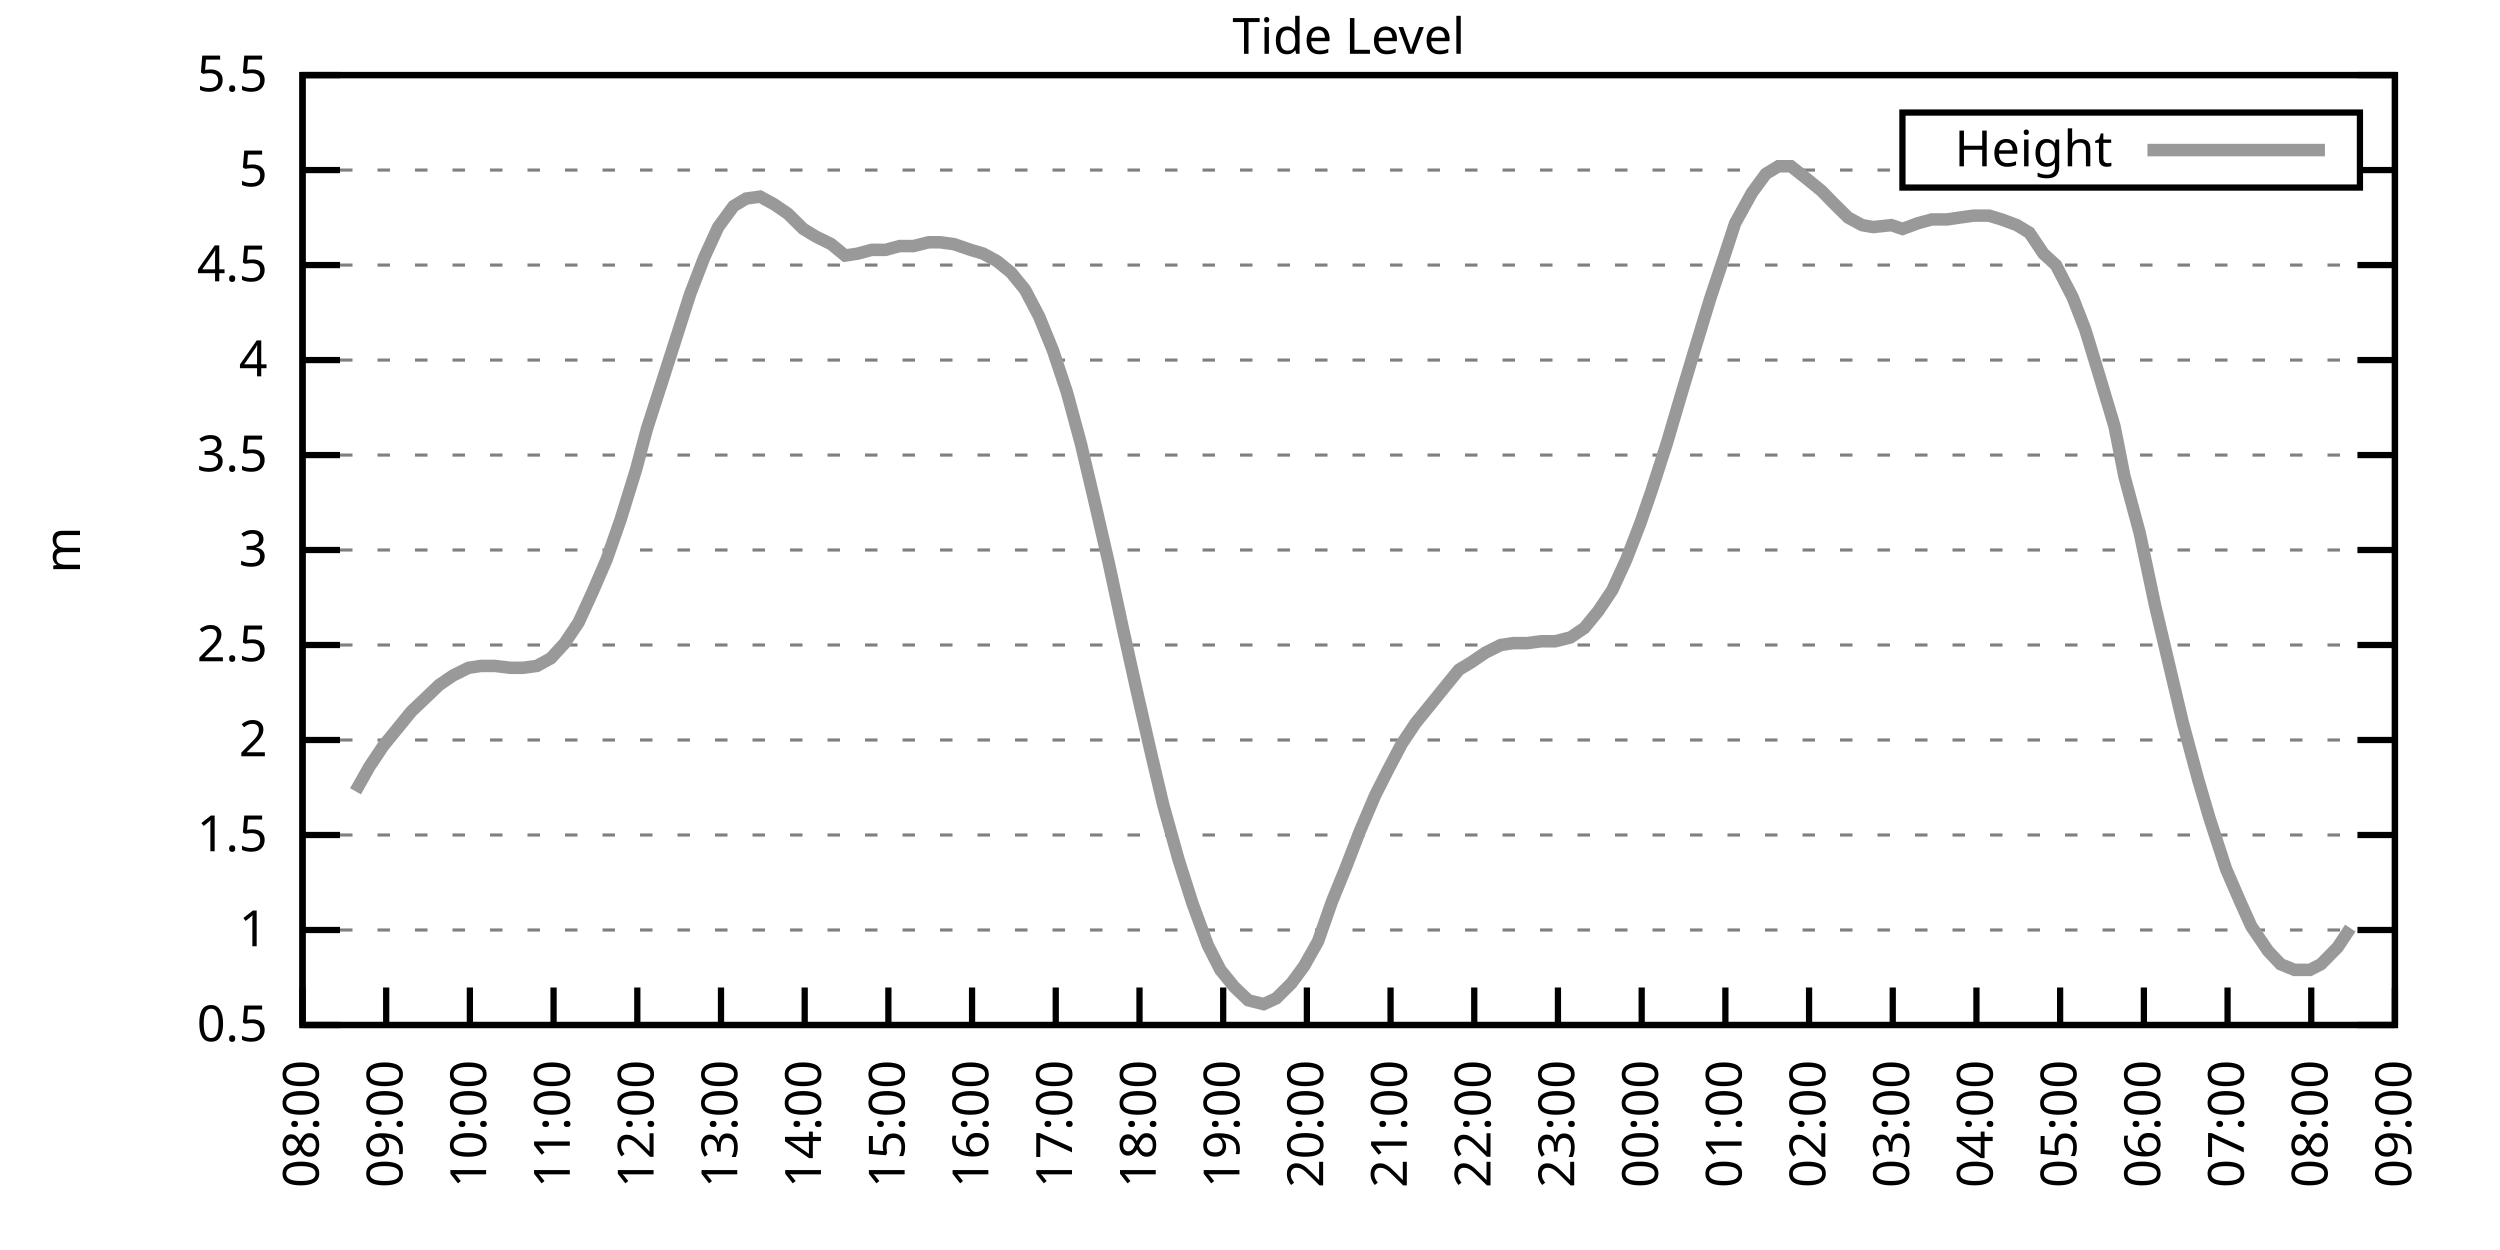
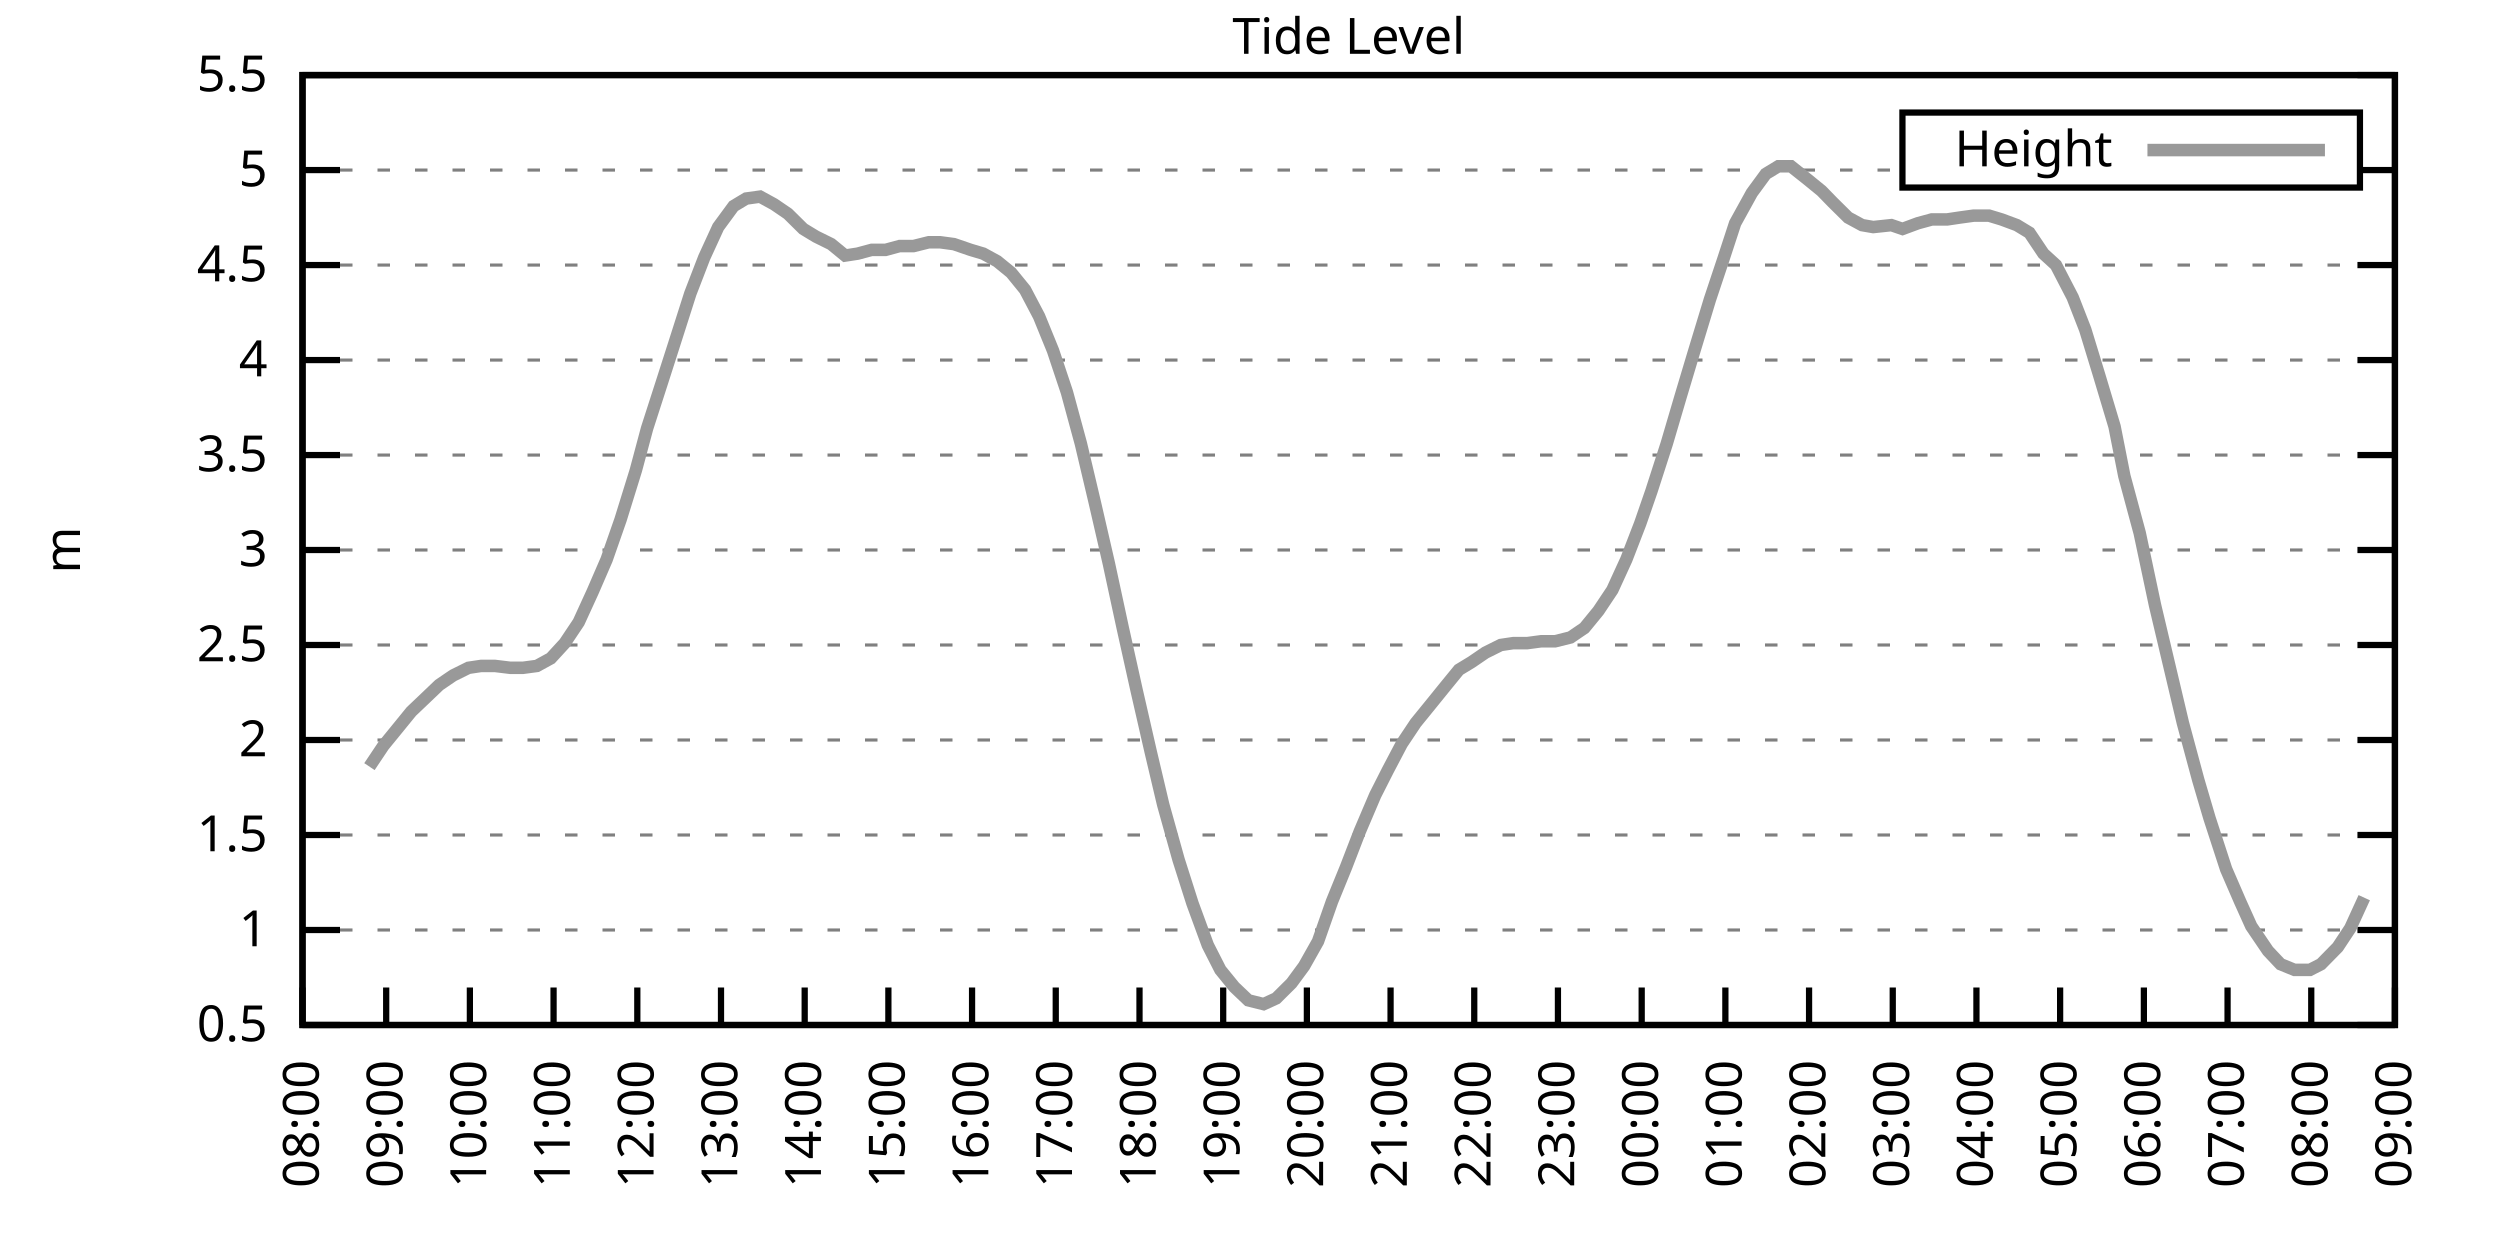
<svg xmlns="http://www.w3.org/2000/svg" xmlns:xlink="http://www.w3.org/1999/xlink" width="400" height="200" viewBox="0 0 400 200">
  <g id="gnuplot_canvas">
    <rect x="0" y="0" width="400" height="200" fill="none" />
    <defs>
      <circle id="gpDot" r="0.5" stroke-width="0.5" stroke="currentColor" />
      <path id="gpPt0" stroke-width="0.333" stroke="currentColor" d="M-1,0 h2 M0,-1 v2" />
      <path id="gpPt1" stroke-width="0.333" stroke="currentColor" d="M-1,-1 L1,1 M1,-1 L-1,1" />
      <path id="gpPt2" stroke-width="0.333" stroke="currentColor" d="M-1,0 L1,0 M0,-1 L0,1 M-1,-1 L1,1 M-1,1 L1,-1" />
      <rect id="gpPt3" stroke-width="0.333" stroke="currentColor" x="-1" y="-1" width="2" height="2" />
      <rect id="gpPt4" stroke-width="0.333" stroke="currentColor" fill="currentColor" x="-1" y="-1" width="2" height="2" />
      <circle id="gpPt5" stroke-width="0.333" stroke="currentColor" cx="0" cy="0" r="1" />
      <use xlink:href="#gpPt5" id="gpPt6" fill="currentColor" stroke="none" />
      <path id="gpPt7" stroke-width="0.333" stroke="currentColor" d="M0,-1.33 L-1.33,0.67 L1.33,0.67 z" />
      <use xlink:href="#gpPt7" id="gpPt8" fill="currentColor" stroke="none" />
      <use xlink:href="#gpPt7" id="gpPt9" stroke="currentColor" transform="rotate(180)" />
      <use xlink:href="#gpPt9" id="gpPt10" fill="currentColor" stroke="none" />
      <use xlink:href="#gpPt3" id="gpPt11" stroke="currentColor" transform="rotate(45)" />
      <use xlink:href="#gpPt11" id="gpPt12" fill="currentColor" stroke="none" />
      <path id="gpPt13" stroke-width="0.333" stroke="currentColor" d="M0,1.330 L1.265,0.411 L0.782,-1.067 L-0.782,-1.076 L-1.265,0.411 z" />
      <use xlink:href="#gpPt13" id="gpPt14" fill="currentColor" stroke="none" />
      <filter id="textbox" filterUnits="objectBoundingBox" x="0" y="0" height="1" width="1">
        <feFlood flood-color="white" flood-opacity="1" result="bgnd" />
        <feComposite in="SourceGraphic" in2="bgnd" operator="atop" />
      </filter>
      <filter id="greybox" filterUnits="objectBoundingBox" x="0" y="0" height="1" width="1">
        <feFlood flood-color="lightgrey" flood-opacity="1" result="grey" />
        <feComposite in="SourceGraphic" in2="grey" operator="atop" />
      </filter>
    </defs>
    <g fill="none" color="white" stroke="currentColor" stroke-width="1.00" stroke-linecap="butt" stroke-linejoin="miter">
</g>
    <g fill="none" color="black" stroke="currentColor" stroke-width="1.00" stroke-linecap="butt" stroke-linejoin="miter">
      <g stroke="none" shape-rendering="crispEdges">
        <polygon fill="rgb(255, 255, 255)" points="48.40,164.00 383.18,164.00 383.18,12.02 48.40,12.02 " />
      </g>
    </g>
    <g fill="none" color="black" stroke="currentColor" stroke-width="1.00" stroke-linecap="butt" stroke-linejoin="miter">
</g>
    <g fill="none" color="black" stroke="black" stroke-width="0.50" stroke-linecap="butt" stroke-linejoin="miter">
</g>
    <g fill="none" color="gray" stroke="currentColor" stroke-width="0.50" stroke-linecap="butt" stroke-linejoin="miter">
      <path stroke="gray" stroke-dasharray="2,4" class="gridline" d="M48.40,164.00 L383.19,164.00  " />
    </g>
    <g fill="none" color="gray" stroke="gray" stroke-width="1.00" stroke-linecap="butt" stroke-linejoin="miter">
</g>
    <g fill="none" color="black" stroke="currentColor" stroke-width="1.00" stroke-linecap="butt" stroke-linejoin="miter">
      <path stroke="black" d="M48.40,164.00 L54.40,164.00 M383.19,164.00 L377.19,164.00  " />
      <g transform="translate(42.80,166.60)" stroke="none" fill="black" font-family="Sans" font-size="8.00" text-anchor="end">
        <text>
          <tspan font-family="Sans"> 0.5</tspan>
        </text>
      </g>
    </g>
    <g fill="none" color="black" stroke="currentColor" stroke-width="1.00" stroke-linecap="butt" stroke-linejoin="miter">
</g>
    <g fill="none" color="black" stroke="black" stroke-width="0.50" stroke-linecap="butt" stroke-linejoin="miter">
</g>
    <g fill="none" color="gray" stroke="currentColor" stroke-width="0.50" stroke-linecap="butt" stroke-linejoin="miter">
      <path stroke="gray" stroke-dasharray="2,4" class="gridline" d="M48.40,148.80 L383.19,148.80  " />
    </g>
    <g fill="none" color="gray" stroke="gray" stroke-width="1.00" stroke-linecap="butt" stroke-linejoin="miter">
</g>
    <g fill="none" color="black" stroke="currentColor" stroke-width="1.00" stroke-linecap="butt" stroke-linejoin="miter">
      <path stroke="black" d="M48.40,148.80 L54.40,148.80 M383.19,148.80 L377.19,148.80  " />
      <g transform="translate(42.80,151.40)" stroke="none" fill="black" font-family="Sans" font-size="8.00" text-anchor="end">
        <text>
          <tspan font-family="Sans"> 1</tspan>
        </text>
      </g>
    </g>
    <g fill="none" color="black" stroke="currentColor" stroke-width="1.00" stroke-linecap="butt" stroke-linejoin="miter">
</g>
    <g fill="none" color="black" stroke="black" stroke-width="0.50" stroke-linecap="butt" stroke-linejoin="miter">
</g>
    <g fill="none" color="gray" stroke="currentColor" stroke-width="0.50" stroke-linecap="butt" stroke-linejoin="miter">
      <path stroke="gray" stroke-dasharray="2,4" class="gridline" d="M48.40,133.60 L383.19,133.60  " />
    </g>
    <g fill="none" color="gray" stroke="gray" stroke-width="1.00" stroke-linecap="butt" stroke-linejoin="miter">
</g>
    <g fill="none" color="black" stroke="currentColor" stroke-width="1.00" stroke-linecap="butt" stroke-linejoin="miter">
      <path stroke="black" d="M48.40,133.60 L54.40,133.60 M383.19,133.60 L377.19,133.60  " />
      <g transform="translate(42.80,136.20)" stroke="none" fill="black" font-family="Sans" font-size="8.00" text-anchor="end">
        <text>
          <tspan font-family="Sans"> 1.5</tspan>
        </text>
      </g>
    </g>
    <g fill="none" color="black" stroke="currentColor" stroke-width="1.00" stroke-linecap="butt" stroke-linejoin="miter">
</g>
    <g fill="none" color="black" stroke="black" stroke-width="0.50" stroke-linecap="butt" stroke-linejoin="miter">
</g>
    <g fill="none" color="gray" stroke="currentColor" stroke-width="0.50" stroke-linecap="butt" stroke-linejoin="miter">
      <path stroke="gray" stroke-dasharray="2,4" class="gridline" d="M48.40,118.40 L383.19,118.40  " />
    </g>
    <g fill="none" color="gray" stroke="gray" stroke-width="1.00" stroke-linecap="butt" stroke-linejoin="miter">
</g>
    <g fill="none" color="black" stroke="currentColor" stroke-width="1.00" stroke-linecap="butt" stroke-linejoin="miter">
      <path stroke="black" d="M48.40,118.40 L54.40,118.40 M383.19,118.40 L377.19,118.40  " />
      <g transform="translate(42.80,121.00)" stroke="none" fill="black" font-family="Sans" font-size="8.00" text-anchor="end">
        <text>
          <tspan font-family="Sans"> 2</tspan>
        </text>
      </g>
    </g>
    <g fill="none" color="black" stroke="currentColor" stroke-width="1.00" stroke-linecap="butt" stroke-linejoin="miter">
</g>
    <g fill="none" color="black" stroke="black" stroke-width="0.50" stroke-linecap="butt" stroke-linejoin="miter">
</g>
    <g fill="none" color="gray" stroke="currentColor" stroke-width="0.50" stroke-linecap="butt" stroke-linejoin="miter">
      <path stroke="gray" stroke-dasharray="2,4" class="gridline" d="M48.40,103.20 L383.19,103.20  " />
    </g>
    <g fill="none" color="gray" stroke="gray" stroke-width="1.00" stroke-linecap="butt" stroke-linejoin="miter">
</g>
    <g fill="none" color="black" stroke="currentColor" stroke-width="1.00" stroke-linecap="butt" stroke-linejoin="miter">
      <path stroke="black" d="M48.40,103.20 L54.40,103.20 M383.19,103.20 L377.19,103.20  " />
      <g transform="translate(42.80,105.80)" stroke="none" fill="black" font-family="Sans" font-size="8.00" text-anchor="end">
        <text>
          <tspan font-family="Sans"> 2.5</tspan>
        </text>
      </g>
    </g>
    <g fill="none" color="black" stroke="currentColor" stroke-width="1.00" stroke-linecap="butt" stroke-linejoin="miter">
</g>
    <g fill="none" color="black" stroke="black" stroke-width="0.50" stroke-linecap="butt" stroke-linejoin="miter">
</g>
    <g fill="none" color="gray" stroke="currentColor" stroke-width="0.50" stroke-linecap="butt" stroke-linejoin="miter">
      <path stroke="gray" stroke-dasharray="2,4" class="gridline" d="M48.40,88.00 L383.19,88.00  " />
    </g>
    <g fill="none" color="gray" stroke="gray" stroke-width="1.00" stroke-linecap="butt" stroke-linejoin="miter">
</g>
    <g fill="none" color="black" stroke="currentColor" stroke-width="1.00" stroke-linecap="butt" stroke-linejoin="miter">
      <path stroke="black" d="M48.40,88.00 L54.40,88.00 M383.19,88.00 L377.19,88.00  " />
      <g transform="translate(42.80,90.60)" stroke="none" fill="black" font-family="Sans" font-size="8.00" text-anchor="end">
        <text>
          <tspan font-family="Sans"> 3</tspan>
        </text>
      </g>
    </g>
    <g fill="none" color="black" stroke="currentColor" stroke-width="1.00" stroke-linecap="butt" stroke-linejoin="miter">
</g>
    <g fill="none" color="black" stroke="black" stroke-width="0.50" stroke-linecap="butt" stroke-linejoin="miter">
</g>
    <g fill="none" color="gray" stroke="currentColor" stroke-width="0.50" stroke-linecap="butt" stroke-linejoin="miter">
      <path stroke="gray" stroke-dasharray="2,4" class="gridline" d="M48.40,72.81 L383.19,72.81  " />
    </g>
    <g fill="none" color="gray" stroke="gray" stroke-width="1.00" stroke-linecap="butt" stroke-linejoin="miter">
</g>
    <g fill="none" color="black" stroke="currentColor" stroke-width="1.00" stroke-linecap="butt" stroke-linejoin="miter">
      <path stroke="black" d="M48.40,72.81 L54.40,72.81 M383.19,72.81 L377.19,72.81  " />
      <g transform="translate(42.80,75.41)" stroke="none" fill="black" font-family="Sans" font-size="8.00" text-anchor="end">
        <text>
          <tspan font-family="Sans"> 3.5</tspan>
        </text>
      </g>
    </g>
    <g fill="none" color="black" stroke="currentColor" stroke-width="1.00" stroke-linecap="butt" stroke-linejoin="miter">
</g>
    <g fill="none" color="black" stroke="black" stroke-width="0.50" stroke-linecap="butt" stroke-linejoin="miter">
</g>
    <g fill="none" color="gray" stroke="currentColor" stroke-width="0.50" stroke-linecap="butt" stroke-linejoin="miter">
      <path stroke="gray" stroke-dasharray="2,4" class="gridline" d="M48.40,57.61 L383.19,57.61  " />
    </g>
    <g fill="none" color="gray" stroke="gray" stroke-width="1.00" stroke-linecap="butt" stroke-linejoin="miter">
</g>
    <g fill="none" color="black" stroke="currentColor" stroke-width="1.00" stroke-linecap="butt" stroke-linejoin="miter">
      <path stroke="black" d="M48.40,57.61 L54.40,57.61 M383.19,57.61 L377.19,57.61  " />
      <g transform="translate(42.80,60.21)" stroke="none" fill="black" font-family="Sans" font-size="8.00" text-anchor="end">
        <text>
          <tspan font-family="Sans"> 4</tspan>
        </text>
      </g>
    </g>
    <g fill="none" color="black" stroke="currentColor" stroke-width="1.00" stroke-linecap="butt" stroke-linejoin="miter">
</g>
    <g fill="none" color="black" stroke="black" stroke-width="0.50" stroke-linecap="butt" stroke-linejoin="miter">
</g>
    <g fill="none" color="gray" stroke="currentColor" stroke-width="0.50" stroke-linecap="butt" stroke-linejoin="miter">
      <path stroke="gray" stroke-dasharray="2,4" class="gridline" d="M48.40,42.41 L383.19,42.41  " />
    </g>
    <g fill="none" color="gray" stroke="gray" stroke-width="1.00" stroke-linecap="butt" stroke-linejoin="miter">
</g>
    <g fill="none" color="black" stroke="currentColor" stroke-width="1.00" stroke-linecap="butt" stroke-linejoin="miter">
      <path stroke="black" d="M48.40,42.41 L54.40,42.41 M383.19,42.41 L377.19,42.41  " />
      <g transform="translate(42.80,45.01)" stroke="none" fill="black" font-family="Sans" font-size="8.00" text-anchor="end">
        <text>
          <tspan font-family="Sans"> 4.5</tspan>
        </text>
      </g>
    </g>
    <g fill="none" color="black" stroke="currentColor" stroke-width="1.00" stroke-linecap="butt" stroke-linejoin="miter">
</g>
    <g fill="none" color="black" stroke="black" stroke-width="0.50" stroke-linecap="butt" stroke-linejoin="miter">
</g>
    <g fill="none" color="gray" stroke="currentColor" stroke-width="0.50" stroke-linecap="butt" stroke-linejoin="miter">
      <path stroke="gray" stroke-dasharray="2,4" class="gridline" d="M48.40,27.21 L304.39,27.21 M377.59,27.21 L383.19,27.21  " />
    </g>
    <g fill="none" color="gray" stroke="gray" stroke-width="1.00" stroke-linecap="butt" stroke-linejoin="miter">
</g>
    <g fill="none" color="black" stroke="currentColor" stroke-width="1.00" stroke-linecap="butt" stroke-linejoin="miter">
      <path stroke="black" d="M48.40,27.21 L54.40,27.21 M383.19,27.21 L377.19,27.21  " />
      <g transform="translate(42.80,29.81)" stroke="none" fill="black" font-family="Sans" font-size="8.00" text-anchor="end">
        <text>
          <tspan font-family="Sans"> 5</tspan>
        </text>
      </g>
    </g>
    <g fill="none" color="black" stroke="currentColor" stroke-width="1.00" stroke-linecap="butt" stroke-linejoin="miter">
</g>
    <g fill="none" color="black" stroke="black" stroke-width="0.50" stroke-linecap="butt" stroke-linejoin="miter">
</g>
    <g fill="none" color="gray" stroke="currentColor" stroke-width="0.50" stroke-linecap="butt" stroke-linejoin="miter">
      <path stroke="gray" stroke-dasharray="2,4" class="gridline" d="M48.40,12.01 L383.19,12.01  " />
    </g>
    <g fill="none" color="gray" stroke="gray" stroke-width="1.00" stroke-linecap="butt" stroke-linejoin="miter">
</g>
    <g fill="none" color="black" stroke="currentColor" stroke-width="1.00" stroke-linecap="butt" stroke-linejoin="miter">
      <path stroke="black" d="M48.40,12.01 L54.40,12.01 M383.19,12.01 L377.19,12.01  " />
      <g transform="translate(42.80,14.61)" stroke="none" fill="black" font-family="Sans" font-size="8.00" text-anchor="end">
        <text>
          <tspan font-family="Sans"> 5.5</tspan>
        </text>
      </g>
    </g>
    <g fill="none" color="black" stroke="currentColor" stroke-width="1.00" stroke-linecap="butt" stroke-linejoin="miter">
      <path stroke="black" d="M48.40,164.00 L48.40,158.00  " />
      <g transform="translate(51.00,169.60) rotate(270.00)" stroke="none" fill="black" font-family="Sans" font-size="8.00" text-anchor="end">
        <text>
          <tspan font-family="Sans">08:00</tspan>
        </text>
      </g>
    </g>
    <g fill="none" color="black" stroke="currentColor" stroke-width="1.00" stroke-linecap="butt" stroke-linejoin="miter">
      <path stroke="black" d="M61.79,164.00 L61.79,158.00  " />
      <g transform="translate(64.39,169.60) rotate(270.00)" stroke="none" fill="black" font-family="Sans" font-size="8.00" text-anchor="end">
        <text>
          <tspan font-family="Sans">09:00</tspan>
        </text>
      </g>
    </g>
    <g fill="none" color="black" stroke="currentColor" stroke-width="1.00" stroke-linecap="butt" stroke-linejoin="miter">
      <path stroke="black" d="M75.18,164.00 L75.18,158.00  " />
      <g transform="translate(77.78,169.60) rotate(270.00)" stroke="none" fill="black" font-family="Sans" font-size="8.00" text-anchor="end">
        <text>
          <tspan font-family="Sans">10:00</tspan>
        </text>
      </g>
    </g>
    <g fill="none" color="black" stroke="currentColor" stroke-width="1.00" stroke-linecap="butt" stroke-linejoin="miter">
      <path stroke="black" d="M88.57,164.00 L88.57,158.00  " />
      <g transform="translate(91.17,169.60) rotate(270.00)" stroke="none" fill="black" font-family="Sans" font-size="8.00" text-anchor="end">
        <text>
          <tspan font-family="Sans">11:00</tspan>
        </text>
      </g>
    </g>
    <g fill="none" color="black" stroke="currentColor" stroke-width="1.00" stroke-linecap="butt" stroke-linejoin="miter">
      <path stroke="black" d="M101.97,164.00 L101.97,158.00  " />
      <g transform="translate(104.57,169.60) rotate(270.00)" stroke="none" fill="black" font-family="Sans" font-size="8.00" text-anchor="end">
        <text>
          <tspan font-family="Sans">12:00</tspan>
        </text>
      </g>
    </g>
    <g fill="none" color="black" stroke="currentColor" stroke-width="1.00" stroke-linecap="butt" stroke-linejoin="miter">
      <path stroke="black" d="M115.36,164.00 L115.36,158.00  " />
      <g transform="translate(117.96,169.60) rotate(270.00)" stroke="none" fill="black" font-family="Sans" font-size="8.00" text-anchor="end">
        <text>
          <tspan font-family="Sans">13:00</tspan>
        </text>
      </g>
    </g>
    <g fill="none" color="black" stroke="currentColor" stroke-width="1.00" stroke-linecap="butt" stroke-linejoin="miter">
      <path stroke="black" d="M128.75,164.00 L128.75,158.00  " />
      <g transform="translate(131.35,169.60) rotate(270.00)" stroke="none" fill="black" font-family="Sans" font-size="8.00" text-anchor="end">
        <text>
          <tspan font-family="Sans">14:00</tspan>
        </text>
      </g>
    </g>
    <g fill="none" color="black" stroke="currentColor" stroke-width="1.00" stroke-linecap="butt" stroke-linejoin="miter">
      <path stroke="black" d="M142.14,164.00 L142.14,158.00  " />
      <g transform="translate(144.74,169.60) rotate(270.00)" stroke="none" fill="black" font-family="Sans" font-size="8.00" text-anchor="end">
        <text>
          <tspan font-family="Sans">15:00</tspan>
        </text>
      </g>
    </g>
    <g fill="none" color="black" stroke="currentColor" stroke-width="1.00" stroke-linecap="butt" stroke-linejoin="miter">
      <path stroke="black" d="M155.53,164.00 L155.53,158.00  " />
      <g transform="translate(158.13,169.60) rotate(270.00)" stroke="none" fill="black" font-family="Sans" font-size="8.00" text-anchor="end">
        <text>
          <tspan font-family="Sans">16:00</tspan>
        </text>
      </g>
    </g>
    <g fill="none" color="black" stroke="currentColor" stroke-width="1.00" stroke-linecap="butt" stroke-linejoin="miter">
      <path stroke="black" d="M168.92,164.00 L168.92,158.00  " />
      <g transform="translate(171.52,169.60) rotate(270.00)" stroke="none" fill="black" font-family="Sans" font-size="8.00" text-anchor="end">
        <text>
          <tspan font-family="Sans">17:00</tspan>
        </text>
      </g>
    </g>
    <g fill="none" color="black" stroke="currentColor" stroke-width="1.00" stroke-linecap="butt" stroke-linejoin="miter">
      <path stroke="black" d="M182.32,164.00 L182.32,158.00  " />
      <g transform="translate(184.92,169.60) rotate(270.00)" stroke="none" fill="black" font-family="Sans" font-size="8.00" text-anchor="end">
        <text>
          <tspan font-family="Sans">18:00</tspan>
        </text>
      </g>
    </g>
    <g fill="none" color="black" stroke="currentColor" stroke-width="1.00" stroke-linecap="butt" stroke-linejoin="miter">
      <path stroke="black" d="M195.71,164.00 L195.71,158.00  " />
      <g transform="translate(198.31,169.60) rotate(270.00)" stroke="none" fill="black" font-family="Sans" font-size="8.00" text-anchor="end">
        <text>
          <tspan font-family="Sans">19:00</tspan>
        </text>
      </g>
    </g>
    <g fill="none" color="black" stroke="currentColor" stroke-width="1.00" stroke-linecap="butt" stroke-linejoin="miter">
      <path stroke="black" d="M209.10,164.00 L209.10,158.00  " />
      <g transform="translate(211.70,169.60) rotate(270.00)" stroke="none" fill="black" font-family="Sans" font-size="8.00" text-anchor="end">
        <text>
          <tspan font-family="Sans">20:00</tspan>
        </text>
      </g>
    </g>
    <g fill="none" color="black" stroke="currentColor" stroke-width="1.00" stroke-linecap="butt" stroke-linejoin="miter">
      <path stroke="black" d="M222.49,164.00 L222.49,158.00  " />
      <g transform="translate(225.09,169.60) rotate(270.00)" stroke="none" fill="black" font-family="Sans" font-size="8.00" text-anchor="end">
        <text>
          <tspan font-family="Sans">21:00</tspan>
        </text>
      </g>
    </g>
    <g fill="none" color="black" stroke="currentColor" stroke-width="1.00" stroke-linecap="butt" stroke-linejoin="miter">
      <path stroke="black" d="M235.88,164.00 L235.88,158.00  " />
      <g transform="translate(238.48,169.60) rotate(270.00)" stroke="none" fill="black" font-family="Sans" font-size="8.00" text-anchor="end">
        <text>
          <tspan font-family="Sans">22:00</tspan>
        </text>
      </g>
    </g>
    <g fill="none" color="black" stroke="currentColor" stroke-width="1.00" stroke-linecap="butt" stroke-linejoin="miter">
      <path stroke="black" d="M249.27,164.00 L249.27,158.00  " />
      <g transform="translate(251.87,169.60) rotate(270.00)" stroke="none" fill="black" font-family="Sans" font-size="8.00" text-anchor="end">
        <text>
          <tspan font-family="Sans">23:00</tspan>
        </text>
      </g>
    </g>
    <g fill="none" color="black" stroke="currentColor" stroke-width="1.00" stroke-linecap="butt" stroke-linejoin="miter">
      <path stroke="black" d="M262.67,164.00 L262.67,158.00  " />
      <g transform="translate(265.27,169.60) rotate(270.00)" stroke="none" fill="black" font-family="Sans" font-size="8.00" text-anchor="end">
        <text>
          <tspan font-family="Sans">00:00</tspan>
        </text>
      </g>
    </g>
    <g fill="none" color="black" stroke="currentColor" stroke-width="1.00" stroke-linecap="butt" stroke-linejoin="miter">
      <path stroke="black" d="M276.06,164.00 L276.06,158.00  " />
      <g transform="translate(278.66,169.60) rotate(270.00)" stroke="none" fill="black" font-family="Sans" font-size="8.00" text-anchor="end">
        <text>
          <tspan font-family="Sans">01:00</tspan>
        </text>
      </g>
    </g>
    <g fill="none" color="black" stroke="currentColor" stroke-width="1.00" stroke-linecap="butt" stroke-linejoin="miter">
      <path stroke="black" d="M289.45,164.00 L289.45,158.00  " />
      <g transform="translate(292.05,169.60) rotate(270.00)" stroke="none" fill="black" font-family="Sans" font-size="8.00" text-anchor="end">
        <text>
          <tspan font-family="Sans">02:00</tspan>
        </text>
      </g>
    </g>
    <g fill="none" color="black" stroke="currentColor" stroke-width="1.00" stroke-linecap="butt" stroke-linejoin="miter">
      <path stroke="black" d="M302.84,164.00 L302.84,158.00  " />
      <g transform="translate(305.44,169.60) rotate(270.00)" stroke="none" fill="black" font-family="Sans" font-size="8.00" text-anchor="end">
        <text>
          <tspan font-family="Sans">03:00</tspan>
        </text>
      </g>
    </g>
    <g fill="none" color="black" stroke="currentColor" stroke-width="1.00" stroke-linecap="butt" stroke-linejoin="miter">
      <path stroke="black" d="M316.23,164.00 L316.23,158.00  " />
      <g transform="translate(318.83,169.60) rotate(270.00)" stroke="none" fill="black" font-family="Sans" font-size="8.00" text-anchor="end">
        <text>
          <tspan font-family="Sans">04:00</tspan>
        </text>
      </g>
    </g>
    <g fill="none" color="black" stroke="currentColor" stroke-width="1.00" stroke-linecap="butt" stroke-linejoin="miter">
      <path stroke="black" d="M329.62,164.00 L329.62,158.00  " />
      <g transform="translate(332.22,169.60) rotate(270.00)" stroke="none" fill="black" font-family="Sans" font-size="8.00" text-anchor="end">
        <text>
          <tspan font-family="Sans">05:00</tspan>
        </text>
      </g>
    </g>
    <g fill="none" color="black" stroke="currentColor" stroke-width="1.00" stroke-linecap="butt" stroke-linejoin="miter">
      <path stroke="black" d="M343.02,164.00 L343.02,158.00  " />
      <g transform="translate(345.62,169.60) rotate(270.00)" stroke="none" fill="black" font-family="Sans" font-size="8.00" text-anchor="end">
        <text>
          <tspan font-family="Sans">06:00</tspan>
        </text>
      </g>
    </g>
    <g fill="none" color="black" stroke="currentColor" stroke-width="1.00" stroke-linecap="butt" stroke-linejoin="miter">
      <path stroke="black" d="M356.41,164.00 L356.41,158.00  " />
      <g transform="translate(359.01,169.60) rotate(270.00)" stroke="none" fill="black" font-family="Sans" font-size="8.00" text-anchor="end">
        <text>
          <tspan font-family="Sans">07:00</tspan>
        </text>
      </g>
    </g>
    <g fill="none" color="black" stroke="currentColor" stroke-width="1.00" stroke-linecap="butt" stroke-linejoin="miter">
      <path stroke="black" d="M369.80,164.00 L369.80,158.00  " />
      <g transform="translate(372.40,169.60) rotate(270.00)" stroke="none" fill="black" font-family="Sans" font-size="8.00" text-anchor="end">
        <text>
          <tspan font-family="Sans">08:00</tspan>
        </text>
      </g>
    </g>
    <g fill="none" color="black" stroke="currentColor" stroke-width="1.00" stroke-linecap="butt" stroke-linejoin="miter">
      <path stroke="black" d="M383.19,164.00 L383.19,158.00  " />
      <g transform="translate(385.79,169.60) rotate(270.00)" stroke="none" fill="black" font-family="Sans" font-size="8.00" text-anchor="end">
        <text>
          <tspan font-family="Sans">09:00</tspan>
        </text>
      </g>
    </g>
    <g fill="none" color="black" stroke="currentColor" stroke-width="1.00" stroke-linecap="butt" stroke-linejoin="miter">
</g>
    <g fill="none" color="black" stroke="currentColor" stroke-width="1.00" stroke-linecap="butt" stroke-linejoin="miter">
      <path stroke="black" d="M48.40,12.01 L48.40,164.00 L383.19,164.00 L383.19,12.01 L48.40,12.01 Z  " />
    </g>
    <g fill="none" color="black" stroke="currentColor" stroke-width="1.00" stroke-linecap="butt" stroke-linejoin="miter">
</g>
    <g fill="none" color="black" stroke="currentColor" stroke-width="1.00" stroke-linecap="butt" stroke-linejoin="miter">
      <path stroke="black" d="M304.39,30.01 L304.39,18.01 L377.59,18.01 L377.59,30.01 L304.39,30.01 Z  " />
    </g>
    <g id="Tide_level_plot_1">
      <g fill="none" color="white" stroke="black" stroke-width="2.00" stroke-linecap="butt" stroke-linejoin="miter">
</g>
      <g fill="none" color="black" stroke="currentColor" stroke-width="2.00" stroke-linecap="butt" stroke-linejoin="miter">
        <g transform="translate(337.99,26.61)" stroke="none" fill="black" font-family="Sans" font-size="8.00" text-anchor="end">
          <text>
            <tspan font-family="Sans">Height</tspan>
          </text>
        </g>
      </g>
      <g fill="none" color="black" stroke="currentColor" stroke-width="2.00" stroke-linecap="butt" stroke-linejoin="miter">
-         <path stroke="rgb(153, 153, 153)" d="M343.59,24.01 L371.99,24.01 M56.88,126.61 L59.11,122.66 L61.35,119.31 L63.58,116.58 L65.81,113.84 L68.04,111.72   L70.27,109.59 L72.50,108.07 L74.96,106.85 L76.97,106.55 L79.20,106.55 L81.66,106.85 L83.66,106.85 L85.90,106.55   L88.13,105.33 L90.36,102.90 L92.59,99.56 L94.82,94.69 L97.06,89.52 L99.29,83.14 L101.74,75.24 L103.53,68.55   L105.98,60.95 L108.22,53.96 L110.45,46.97 L112.68,41.19 L114.91,36.33 L117.37,32.98 L119.38,31.77 L121.61,31.46   L123.84,32.68 L126.07,34.20 L128.53,36.63 L130.54,37.85 L132.99,39.06 L135.22,40.89 L137.23,40.58 L139.46,39.98   L141.69,39.98 L143.93,39.37 L146.16,39.37 L148.61,38.76 L150.40,38.76 L152.63,39.06 L155.31,39.98 L157.32,40.58   L159.55,41.80 L161.78,43.62 L164.01,46.36 L166.25,50.62 L168.48,56.09 L170.71,62.77 L172.94,70.98 L175.17,80.41   L177.41,90.13 L179.64,100.47 L181.87,110.50 L184.10,120.23 L186.11,128.74 L188.57,137.55 L190.80,144.55 L193.25,151.23   L195.26,155.18 L197.49,157.92 L199.73,160.05 L202.18,160.66 L204.19,159.74 L206.64,157.31 L208.65,154.58 L210.88,150.62   L213.12,144.24 L215.35,138.77 L217.58,132.99 L220.04,127.22 L222.04,123.27 L224.28,119.01 L226.51,115.67 L228.74,112.93   L231.20,109.89 L233.43,107.16 L235.44,105.94 L237.67,104.42 L240.12,103.20 L242.13,102.90 L244.36,102.90 L246.60,102.60   L248.83,102.60 L251.28,101.99 L253.51,100.47 L255.75,97.73 L257.98,94.39 L260.21,89.52 L262.44,83.75 L264.23,78.58   L266.68,70.98 L268.92,63.38 L270.92,56.70 L273.60,47.88 L275.83,41.19 L277.62,35.72 L280.30,30.86 L282.53,27.82   L284.54,26.60 L286.55,26.60 L289.23,28.73 L291.46,30.55 L293.24,32.38 L295.70,34.81 L297.93,36.02 L299.72,36.33   L302.62,36.02 L304.40,36.63 L306.86,35.72 L309.09,35.11 L311.54,35.11 L313.55,34.81 L315.79,34.50 L318.24,34.50   L320.25,35.11 L322.70,36.02 L324.71,37.24 L326.95,40.58 L328.95,42.41 L331.63,47.58 L333.64,52.74 L335.87,60.04   L338.33,68.25 L339.89,76.15 L342.35,85.27 L344.80,96.82 L347.03,106.24 L349.26,115.67 L351.72,124.79 L353.51,130.87   L356.18,139.07 L358.42,144.24 L360.20,148.19 L362.88,152.14 L364.89,154.27 L367.12,155.18 L369.58,155.18 L371.36,154.27   L374.04,151.54 L376.05,148.50  " />
+         <path stroke="rgb(153, 153, 153)" d="M343.59,24.01 L371.99,24.01 M59.11,122.66 L61.35,119.31 L63.58,116.58 L65.81,113.84 L68.04,111.72 L70.27,109.59   L72.50,108.07 L74.96,106.85 L76.97,106.55 L79.20,106.55 L81.66,106.85 L83.66,106.85 L85.90,106.55 L88.13,105.33   L90.36,102.90 L92.59,99.56 L94.82,94.69 L97.06,89.52 L99.29,83.14 L101.74,75.24 L103.53,68.55 L105.98,60.95   L108.22,53.96 L110.45,46.97 L112.68,41.19 L114.91,36.33 L117.37,32.98 L119.38,31.77 L121.61,31.46 L123.84,32.68   L126.07,34.20 L128.53,36.63 L130.54,37.85 L132.99,39.06 L135.22,40.89 L137.23,40.58 L139.46,39.98 L141.69,39.98   L143.93,39.37 L146.16,39.37 L148.61,38.76 L150.40,38.76 L152.63,39.06 L155.31,39.98 L157.32,40.58 L159.55,41.80   L161.78,43.62 L164.01,46.36 L166.25,50.62 L168.48,56.09 L170.71,62.77 L172.94,70.98 L175.17,80.41 L177.41,90.13   L179.64,100.47 L181.87,110.50 L184.10,120.23 L186.11,128.74 L188.57,137.55 L190.80,144.55 L193.25,151.23 L195.26,155.18   L197.49,157.92 L199.73,160.05 L202.18,160.66 L204.19,159.74 L206.64,157.31 L208.65,154.58 L210.88,150.62 L213.12,144.24   L215.35,138.77 L217.58,132.99 L220.04,127.22 L222.04,123.27 L224.28,119.01 L226.51,115.67 L228.74,112.93 L231.20,109.89   L233.43,107.16 L235.44,105.94 L237.67,104.42 L240.12,103.20 L242.13,102.90 L244.36,102.90 L246.60,102.60 L248.83,102.60   L251.28,101.99 L253.51,100.47 L255.75,97.73 L257.98,94.39 L260.21,89.52 L262.44,83.75 L264.23,78.58 L266.68,70.98   L268.92,63.38 L270.92,56.70 L273.60,47.88 L275.83,41.19 L277.62,35.72 L280.30,30.86 L282.53,27.82 L284.54,26.60   L286.55,26.60 L289.23,28.73 L291.46,30.55 L293.24,32.38 L295.70,34.81 L297.93,36.02 L299.72,36.33 L302.62,36.02   L304.40,36.63 L306.86,35.72 L309.09,35.11 L311.54,35.11 L313.55,34.81 L315.79,34.50 L318.24,34.50 L320.25,35.11   L322.70,36.02 L324.71,37.24 L326.95,40.58 L328.95,42.41 L331.63,47.58 L333.64,52.74 L335.87,60.04 L338.33,68.25   L339.89,76.15 L342.35,85.27 L344.80,96.82 L347.03,106.24 L349.26,115.67 L351.72,124.79 L353.51,130.87 L356.18,139.07   L358.42,144.24 L360.20,148.19 L362.88,152.14 L364.89,154.27 L367.12,155.18 L369.58,155.18 L371.36,154.27 L374.04,151.54   L376.05,148.50 L378.28,143.63  " />
      </g>
    </g>
    <g fill="none" color="black" stroke="currentColor" stroke-width="2.00" stroke-linecap="butt" stroke-linejoin="miter">
</g>
    <g fill="none" color="black" stroke="black" stroke-width="1.00" stroke-linecap="butt" stroke-linejoin="miter">
</g>
    <g fill="none" color="black" stroke="currentColor" stroke-width="1.00" stroke-linecap="butt" stroke-linejoin="miter">
      <path stroke="black" d="M48.40,12.01 L48.40,164.00 L383.19,164.00 L383.19,12.01 L48.40,12.01 Z  " />
      <g transform="translate(12.80,88.01) rotate(270.00)" stroke="none" fill="black" font-family="Sans" font-size="8.00" text-anchor="middle">
        <text>
          <tspan font-family="Sans">m</tspan>
        </text>
      </g>
    </g>
    <g fill="none" color="black" stroke="currentColor" stroke-width="1.00" stroke-linecap="butt" stroke-linejoin="miter">
</g>
    <g fill="none" color="black" stroke="currentColor" stroke-width="1.00" stroke-linecap="butt" stroke-linejoin="miter">
      <g transform="translate(215.79,8.61)" stroke="none" fill="black" font-family="Sans" font-size="8.00" text-anchor="middle">
        <text>
          <tspan font-family="Sans">Tide Level</tspan>
        </text>
      </g>
    </g>
    <g fill="none" color="black" stroke="currentColor" stroke-width="1.00" stroke-linecap="butt" stroke-linejoin="miter">
</g>
  </g>
</svg>
